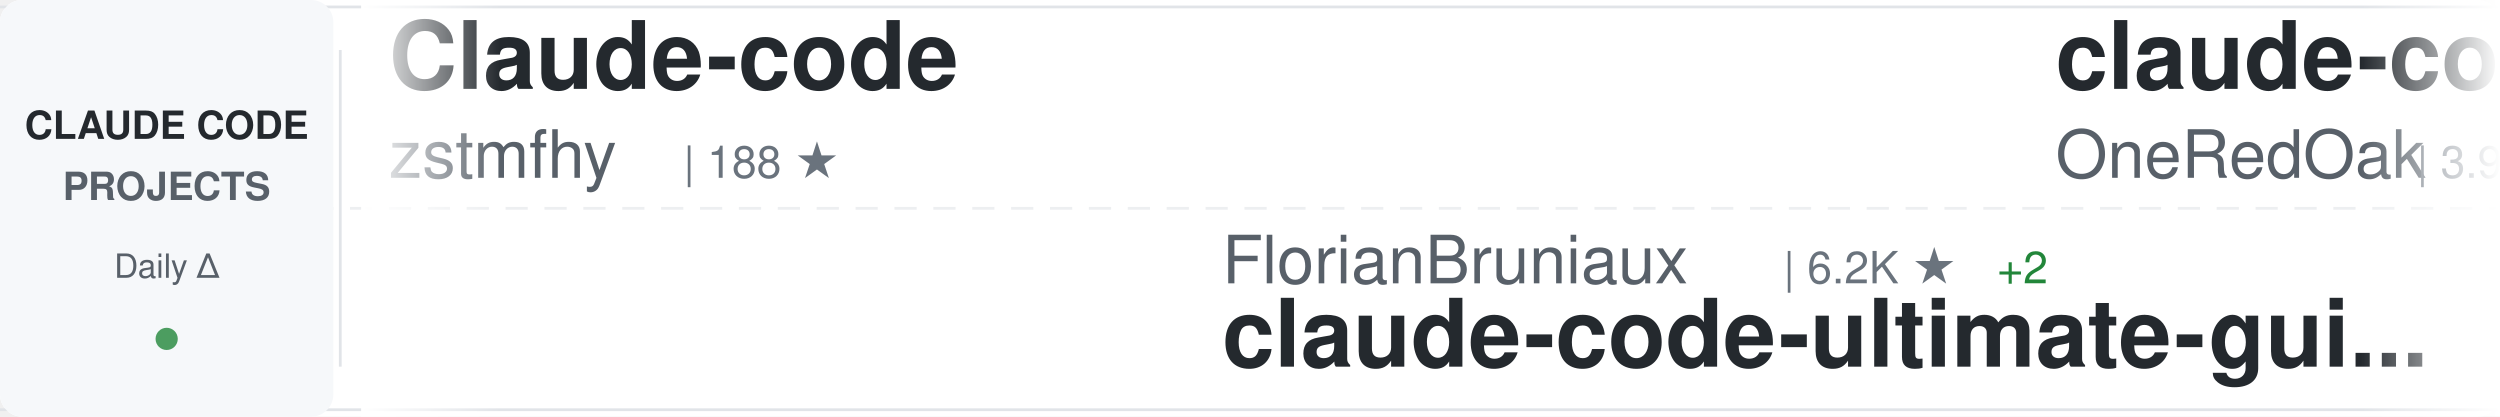
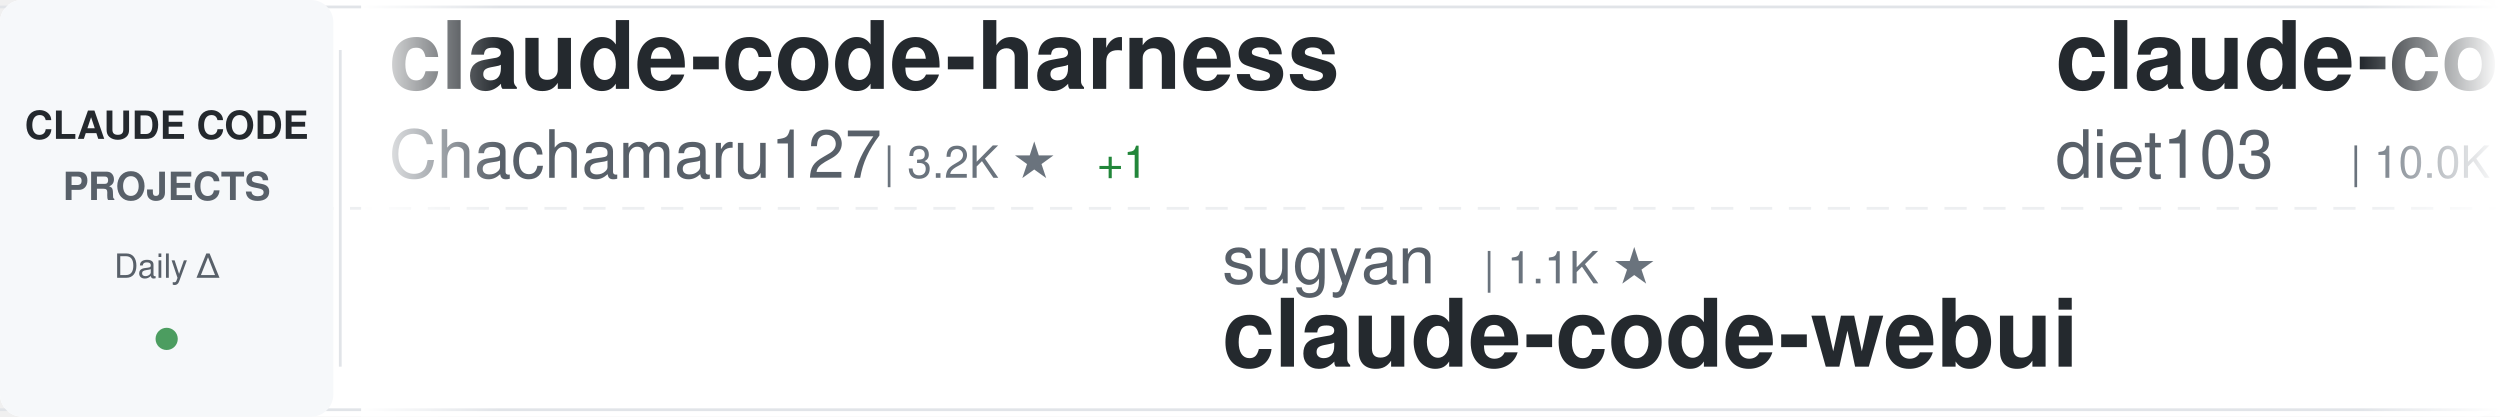
<svg xmlns="http://www.w3.org/2000/svg" width="900" height="150">
  <defs>
    <linearGradient id="awesomeLeftFade" x1="0%" y1="0%" x2="100%" y2="0%">
      <stop offset="0%" style="stop-color:#ffffff;stop-opacity:1" />
      <stop offset="100%" style="stop-color:#ffffff;stop-opacity:0" />
    </linearGradient>
    <linearGradient id="awesomeRightFade" x1="0%" y1="0%" x2="100%" y2="0%">
      <stop offset="0%" style="stop-color:#ffffff;stop-opacity:0" />
      <stop offset="100%" style="stop-color:#ffffff;stop-opacity:1" />
    </linearGradient>
  </defs>
  <rect width="900" height="150" fill="#ffffff" rx="8" />
  <rect x="0" y="2" width="900" height="1" fill="#e1e4e8" />
  <rect x="0" y="147" width="900" height="1" fill="#e1e4e8" />
  <line x1="0" y1="75" x2="900" y2="75" stroke="#e1e4e8" stroke-width="1" stroke-dasharray="8 6" opacity="0.6" />
  <rect x="0" y="0" width="120" height="150" fill="#f6f8fa" rx="8" />
  <text x="60" y="50" font-family="-apple-system, BlinkMacSystemFont, 'Segoe UI', Helvetica, Arial, sans-serif" font-size="14" font-weight="600" fill="#24292e" text-anchor="middle">CLAUDE CODE</text>
  <text x="60" y="72" font-family="-apple-system, BlinkMacSystemFont, 'Segoe UI', Helvetica, Arial, sans-serif" font-size="14" font-weight="600" fill="#586069" text-anchor="middle">PROJECTS</text>
  <text x="60" y="100" font-family="-apple-system, BlinkMacSystemFont, 'Segoe UI', Helvetica, Arial, sans-serif" font-size="12" font-weight="500" fill="#586069" text-anchor="middle">Daily Δ</text>
  <circle cx="60" cy="122" r="4" fill="#22863a" opacity="0.8" />
  <rect x="122" y="18" width="1" height="114" fill="#e1e4e8" />
  <clipPath id="awesomeTickerClip">
    <rect x="130" y="0" width="770" height="150" />
  </clipPath>
  <g clip-path="url(#awesomeTickerClip)">
    <g id="awesomeTickerItems">
      <animateTransform attributeName="transform" attributeType="XML" type="translate" from="0 0" to="-3000 0" dur="54s" repeatCount="indefinite" />
      <g transform="translate(0, 0)">
-         <text x="140" y="32" font-family="-apple-system, BlinkMacSystemFont, 'Segoe UI', Helvetica, Arial, sans-serif" font-size="34" font-weight="600" fill="#24292e">Claude-code</text>
-         <text x="140" y="64" font-family="-apple-system, BlinkMacSystemFont, 'Segoe UI', Helvetica, Arial, sans-serif" font-size="24" font-weight="400" fill="#586069">zstmfhy</text>
-         <text x="246" y="64" font-family="-apple-system, BlinkMacSystemFont, 'Segoe UI', Helvetica, Arial, sans-serif" font-size="16" font-weight="500" fill="#6a737d">| 188 ★</text>
+         <text x="140" y="32" font-family="-apple-system, BlinkMacSystemFont, 'Segoe UI', Helvetica, Arial, sans-serif" font-size="34" font-weight="600" fill="#24292e">claude-code-harness</text>
+         <text x="140" y="64" font-family="-apple-system, BlinkMacSystemFont, 'Segoe UI', Helvetica, Arial, sans-serif" font-size="24" font-weight="400" fill="#586069">Chachamaru127</text>
+         <text x="318" y="64" font-family="-apple-system, BlinkMacSystemFont, 'Segoe UI', Helvetica, Arial, sans-serif" font-size="16" font-weight="500" fill="#6a737d">| 3.2K ★</text>
+         <text x="395" y="64" font-family="-apple-system, BlinkMacSystemFont, 'Segoe UI', Helvetica, Arial, sans-serif" font-size="16" font-weight="500" fill="#22863a"> +1</text>
      </g>
      <g transform="translate(300, 0)">
-         <text x="140" y="102" font-family="-apple-system, BlinkMacSystemFont, 'Segoe UI', Helvetica, Arial, sans-serif" font-size="24" font-weight="400" fill="#586069">FlorianBruniaux</text>
-         <text x="342" y="102" font-family="-apple-system, BlinkMacSystemFont, 'Segoe UI', Helvetica, Arial, sans-serif" font-size="16" font-weight="500" fill="#6a737d">| 6.2K ★</text>
-         <text x="419" y="102" font-family="-apple-system, BlinkMacSystemFont, 'Segoe UI', Helvetica, Arial, sans-serif" font-size="16" font-weight="500" fill="#22863a"> +2</text>
-         <text x="140" y="132" font-family="-apple-system, BlinkMacSystemFont, 'Segoe UI', Helvetica, Arial, sans-serif" font-size="34" font-weight="600" fill="#24292e">claude-code-ultimate-gui...</text>
+         <text x="140" y="102" font-family="-apple-system, BlinkMacSystemFont, 'Segoe UI', Helvetica, Arial, sans-serif" font-size="24" font-weight="400" fill="#586069">sugyan</text>
+         <text x="234" y="102" font-family="-apple-system, BlinkMacSystemFont, 'Segoe UI', Helvetica, Arial, sans-serif" font-size="16" font-weight="500" fill="#6a737d">| 1.1K ★</text>
+         <text x="140" y="132" font-family="-apple-system, BlinkMacSystemFont, 'Segoe UI', Helvetica, Arial, sans-serif" font-size="34" font-weight="600" fill="#24292e">claude-code-webui</text>
      </g>
      <g transform="translate(600, 0)">
-         <text x="140" y="32" font-family="-apple-system, BlinkMacSystemFont, 'Segoe UI', Helvetica, Arial, sans-serif" font-size="34" font-weight="600" fill="#24292e">claude-code-workflows</text>
-         <text x="140" y="64" font-family="-apple-system, BlinkMacSystemFont, 'Segoe UI', Helvetica, Arial, sans-serif" font-size="24" font-weight="400" fill="#586069">OneRedOak</text>
-         <text x="270" y="64" font-family="-apple-system, BlinkMacSystemFont, 'Segoe UI', Helvetica, Arial, sans-serif" font-size="16" font-weight="500" fill="#6a737d">| 3.9K ★</text>
+         <text x="140" y="32" font-family="-apple-system, BlinkMacSystemFont, 'Segoe UI', Helvetica, Arial, sans-serif" font-size="34" font-weight="600" fill="#24292e">claude-code-infrastructu...</text>
+         <text x="140" y="64" font-family="-apple-system, BlinkMacSystemFont, 'Segoe UI', Helvetica, Arial, sans-serif" font-size="24" font-weight="400" fill="#586069">diet103</text>
+         <text x="246" y="64" font-family="-apple-system, BlinkMacSystemFont, 'Segoe UI', Helvetica, Arial, sans-serif" font-size="16" font-weight="500" fill="#6a737d">| 10.0K ★</text>
      </g>
      <g transform="translate(900, 0)">
-         <text x="140" y="102" font-family="-apple-system, BlinkMacSystemFont, 'Segoe UI', Helvetica, Arial, sans-serif" font-size="24" font-weight="400" fill="#586069">feiskyer</text>
-         <text x="258" y="102" font-family="-apple-system, BlinkMacSystemFont, 'Segoe UI', Helvetica, Arial, sans-serif" font-size="16" font-weight="500" fill="#6a737d">| 1.7K ★</text>
-         <text x="140" y="132" font-family="-apple-system, BlinkMacSystemFont, 'Segoe UI', Helvetica, Arial, sans-serif" font-size="34" font-weight="600" fill="#24292e">claude-code-settings</text>
+         <text x="140" y="102" font-family="-apple-system, BlinkMacSystemFont, 'Segoe UI', Helvetica, Arial, sans-serif" font-size="24" font-weight="400" fill="#586069">777genius</text>
+         <text x="270" y="102" font-family="-apple-system, BlinkMacSystemFont, 'Segoe UI', Helvetica, Arial, sans-serif" font-size="16" font-weight="500" fill="#6a737d">| 937 ★</text>
+         <text x="140" y="132" font-family="-apple-system, BlinkMacSystemFont, 'Segoe UI', Helvetica, Arial, sans-serif" font-size="34" font-weight="600" fill="#24292e">claude-code-source-code</text>
      </g>
      <g transform="translate(1200, 0)">
-         <text x="140" y="32" font-family="-apple-system, BlinkMacSystemFont, 'Segoe UI', Helvetica, Arial, sans-serif" font-size="34" font-weight="600" fill="#24292e">claude-code-tips</text>
-         <text x="140" y="64" font-family="-apple-system, BlinkMacSystemFont, 'Segoe UI', Helvetica, Arial, sans-serif" font-size="24" font-weight="400" fill="#586069">ykdojo</text>
-         <text x="234" y="64" font-family="-apple-system, BlinkMacSystemFont, 'Segoe UI', Helvetica, Arial, sans-serif" font-size="16" font-weight="500" fill="#6a737d">| 10.2K ★</text>
-         <text x="320" y="64" font-family="-apple-system, BlinkMacSystemFont, 'Segoe UI', Helvetica, Arial, sans-serif" font-size="16" font-weight="500" fill="#cb2431"> -1</text>
+         <text x="140" y="32" font-family="-apple-system, BlinkMacSystemFont, 'Segoe UI', Helvetica, Arial, sans-serif" font-size="34" font-weight="600" fill="#24292e">my-claude-code-setup</text>
+         <text x="140" y="64" font-family="-apple-system, BlinkMacSystemFont, 'Segoe UI', Helvetica, Arial, sans-serif" font-size="24" font-weight="400" fill="#586069">centminmod</text>
+         <text x="282" y="64" font-family="-apple-system, BlinkMacSystemFont, 'Segoe UI', Helvetica, Arial, sans-serif" font-size="16" font-weight="500" fill="#6a737d">| 2.7K ★</text>
+         <text x="359" y="64" font-family="-apple-system, BlinkMacSystemFont, 'Segoe UI', Helvetica, Arial, sans-serif" font-size="16" font-weight="500" fill="#22863a"> +1</text>
      </g>
      <g transform="translate(1500, 0)">
-         <text x="140" y="102" font-family="-apple-system, BlinkMacSystemFont, 'Segoe UI', Helvetica, Arial, sans-serif" font-size="24" font-weight="400" fill="#586069">1rgs</text>
-         <text x="210" y="102" font-family="-apple-system, BlinkMacSystemFont, 'Segoe UI', Helvetica, Arial, sans-serif" font-size="16" font-weight="500" fill="#6a737d">| 3.8K ★</text>
-         <text x="140" y="132" font-family="-apple-system, BlinkMacSystemFont, 'Segoe UI', Helvetica, Arial, sans-serif" font-size="34" font-weight="600" fill="#24292e">claude-code-proxy</text>
+         <text x="140" y="102" font-family="-apple-system, BlinkMacSystemFont, 'Segoe UI', Helvetica, Arial, sans-serif" font-size="24" font-weight="400" fill="#586069">frankbria</text>
+         <text x="270" y="102" font-family="-apple-system, BlinkMacSystemFont, 'Segoe UI', Helvetica, Arial, sans-serif" font-size="16" font-weight="500" fill="#6a737d">| 9.7K ★</text>
+         <text x="140" y="132" font-family="-apple-system, BlinkMacSystemFont, 'Segoe UI', Helvetica, Arial, sans-serif" font-size="34" font-weight="600" fill="#24292e">ralph-claude-code</text>
      </g>
      <g transform="translate(1800, 0)">
-         <text x="140" y="32" font-family="-apple-system, BlinkMacSystemFont, 'Segoe UI', Helvetica, Arial, sans-serif" font-size="34" font-weight="600" fill="#24292e">awesome-claude-code-suba...</text>
-         <text x="140" y="64" font-family="-apple-system, BlinkMacSystemFont, 'Segoe UI', Helvetica, Arial, sans-serif" font-size="24" font-weight="400" fill="#586069">VoltAgent</text>
-         <text x="270" y="64" font-family="-apple-system, BlinkMacSystemFont, 'Segoe UI', Helvetica, Arial, sans-serif" font-size="16" font-weight="500" fill="#6a737d">| 25.8K ★</text>
-         <text x="356" y="64" font-family="-apple-system, BlinkMacSystemFont, 'Segoe UI', Helvetica, Arial, sans-serif" font-size="16" font-weight="500" fill="#22863a"> +3</text>
+         <text x="140" y="32" font-family="-apple-system, BlinkMacSystemFont, 'Segoe UI', Helvetica, Arial, sans-serif" font-size="34" font-weight="600" fill="#24292e">ECC</text>
+         <text x="140" y="64" font-family="-apple-system, BlinkMacSystemFont, 'Segoe UI', Helvetica, Arial, sans-serif" font-size="24" font-weight="400" fill="#586069">affaan-m</text>
+         <text x="258" y="64" font-family="-apple-system, BlinkMacSystemFont, 'Segoe UI', Helvetica, Arial, sans-serif" font-size="16" font-weight="500" fill="#6a737d">| 283.6K ★</text>
+         <text x="353" y="64" font-family="-apple-system, BlinkMacSystemFont, 'Segoe UI', Helvetica, Arial, sans-serif" font-size="16" font-weight="500" fill="#22863a"> +96</text>
      </g>
      <g transform="translate(2100, 0)">
-         <text x="140" y="102" font-family="-apple-system, BlinkMacSystemFont, 'Segoe UI', Helvetica, Arial, sans-serif" font-size="24" font-weight="400" fill="#586069">techjarves</text>
-         <text x="282" y="102" font-family="-apple-system, BlinkMacSystemFont, 'Segoe UI', Helvetica, Arial, sans-serif" font-size="16" font-weight="500" fill="#6a737d">| 1.6K ★</text>
-         <text x="359" y="102" font-family="-apple-system, BlinkMacSystemFont, 'Segoe UI', Helvetica, Arial, sans-serif" font-size="16" font-weight="500" fill="#22863a"> +1</text>
-         <text x="140" y="132" font-family="-apple-system, BlinkMacSystemFont, 'Segoe UI', Helvetica, Arial, sans-serif" font-size="34" font-weight="600" fill="#24292e">ClaudeCode-Portable</text>
+         <text x="140" y="102" font-family="-apple-system, BlinkMacSystemFont, 'Segoe UI', Helvetica, Arial, sans-serif" font-size="24" font-weight="400" fill="#586069">darcyegb</text>
+         <text x="258" y="102" font-family="-apple-system, BlinkMacSystemFont, 'Segoe UI', Helvetica, Arial, sans-serif" font-size="16" font-weight="500" fill="#6a737d">| 778 ★</text>
+         <text x="140" y="132" font-family="-apple-system, BlinkMacSystemFont, 'Segoe UI', Helvetica, Arial, sans-serif" font-size="34" font-weight="600" fill="#24292e">ClaudeCodeAgents</text>
      </g>
      <g transform="translate(2400, 0)">
-         <text x="140" y="32" font-family="-apple-system, BlinkMacSystemFont, 'Segoe UI', Helvetica, Arial, sans-serif" font-size="34" font-weight="600" fill="#24292e">claude-code-hooks-master...</text>
-         <text x="140" y="64" font-family="-apple-system, BlinkMacSystemFont, 'Segoe UI', Helvetica, Arial, sans-serif" font-size="24" font-weight="400" fill="#586069">disler</text>
-         <text x="234" y="64" font-family="-apple-system, BlinkMacSystemFont, 'Segoe UI', Helvetica, Arial, sans-serif" font-size="16" font-weight="500" fill="#6a737d">| 3.9K ★</text>
+         <text x="140" y="32" font-family="-apple-system, BlinkMacSystemFont, 'Segoe UI', Helvetica, Arial, sans-serif" font-size="34" font-weight="600" fill="#24292e">Claude-Code-Usage-Monito...</text>
+         <text x="140" y="64" font-family="-apple-system, BlinkMacSystemFont, 'Segoe UI', Helvetica, Arial, sans-serif" font-size="24" font-weight="400" fill="#586069">Maciek-roboblog</text>
+         <text x="342" y="64" font-family="-apple-system, BlinkMacSystemFont, 'Segoe UI', Helvetica, Arial, sans-serif" font-size="16" font-weight="500" fill="#6a737d">| 8.7K ★</text>
      </g>
      <g transform="translate(2700, 0)">
-         <text x="140" y="102" font-family="-apple-system, BlinkMacSystemFont, 'Segoe UI', Helvetica, Arial, sans-serif" font-size="24" font-weight="400" fill="#586069">Chachamaru127</text>
-         <text x="318" y="102" font-family="-apple-system, BlinkMacSystemFont, 'Segoe UI', Helvetica, Arial, sans-serif" font-size="16" font-weight="500" fill="#6a737d">| 3.2K ★</text>
-         <text x="395" y="102" font-family="-apple-system, BlinkMacSystemFont, 'Segoe UI', Helvetica, Arial, sans-serif" font-size="16" font-weight="500" fill="#22863a"> +1</text>
-         <text x="140" y="132" font-family="-apple-system, BlinkMacSystemFont, 'Segoe UI', Helvetica, Arial, sans-serif" font-size="34" font-weight="600" fill="#24292e">claude-code-harness</text>
+         <text x="140" y="102" font-family="-apple-system, BlinkMacSystemFont, 'Segoe UI', Helvetica, Arial, sans-serif" font-size="24" font-weight="400" fill="#586069">hangsman</text>
+         <text x="258" y="102" font-family="-apple-system, BlinkMacSystemFont, 'Segoe UI', Helvetica, Arial, sans-serif" font-size="16" font-weight="500" fill="#6a737d">| 798 ★</text>
+         <text x="140" y="132" font-family="-apple-system, BlinkMacSystemFont, 'Segoe UI', Helvetica, Arial, sans-serif" font-size="34" font-weight="600" fill="#24292e">claude-code-source</text>
      </g>
      <g transform="translate(3000, 0)">
-         <text x="140" y="32" font-family="-apple-system, BlinkMacSystemFont, 'Segoe UI', Helvetica, Arial, sans-serif" font-size="34" font-weight="600" fill="#24292e">Claude-code</text>
-         <text x="140" y="64" font-family="-apple-system, BlinkMacSystemFont, 'Segoe UI', Helvetica, Arial, sans-serif" font-size="24" font-weight="400" fill="#586069">zstmfhy</text>
-         <text x="246" y="64" font-family="-apple-system, BlinkMacSystemFont, 'Segoe UI', Helvetica, Arial, sans-serif" font-size="16" font-weight="500" fill="#6a737d">| 188 ★</text>
+         <text x="140" y="32" font-family="-apple-system, BlinkMacSystemFont, 'Segoe UI', Helvetica, Arial, sans-serif" font-size="34" font-weight="600" fill="#24292e">claude-code-harness</text>
+         <text x="140" y="64" font-family="-apple-system, BlinkMacSystemFont, 'Segoe UI', Helvetica, Arial, sans-serif" font-size="24" font-weight="400" fill="#586069">Chachamaru127</text>
+         <text x="318" y="64" font-family="-apple-system, BlinkMacSystemFont, 'Segoe UI', Helvetica, Arial, sans-serif" font-size="16" font-weight="500" fill="#6a737d">| 3.2K ★</text>
+         <text x="395" y="64" font-family="-apple-system, BlinkMacSystemFont, 'Segoe UI', Helvetica, Arial, sans-serif" font-size="16" font-weight="500" fill="#22863a"> +1</text>
      </g>
      <g transform="translate(3300, 0)">
-         <text x="140" y="102" font-family="-apple-system, BlinkMacSystemFont, 'Segoe UI', Helvetica, Arial, sans-serif" font-size="24" font-weight="400" fill="#586069">FlorianBruniaux</text>
-         <text x="342" y="102" font-family="-apple-system, BlinkMacSystemFont, 'Segoe UI', Helvetica, Arial, sans-serif" font-size="16" font-weight="500" fill="#6a737d">| 6.2K ★</text>
-         <text x="419" y="102" font-family="-apple-system, BlinkMacSystemFont, 'Segoe UI', Helvetica, Arial, sans-serif" font-size="16" font-weight="500" fill="#22863a"> +2</text>
-         <text x="140" y="132" font-family="-apple-system, BlinkMacSystemFont, 'Segoe UI', Helvetica, Arial, sans-serif" font-size="34" font-weight="600" fill="#24292e">claude-code-ultimate-gui...</text>
+         <text x="140" y="102" font-family="-apple-system, BlinkMacSystemFont, 'Segoe UI', Helvetica, Arial, sans-serif" font-size="24" font-weight="400" fill="#586069">sugyan</text>
+         <text x="234" y="102" font-family="-apple-system, BlinkMacSystemFont, 'Segoe UI', Helvetica, Arial, sans-serif" font-size="16" font-weight="500" fill="#6a737d">| 1.1K ★</text>
+         <text x="140" y="132" font-family="-apple-system, BlinkMacSystemFont, 'Segoe UI', Helvetica, Arial, sans-serif" font-size="34" font-weight="600" fill="#24292e">claude-code-webui</text>
      </g>
      <g transform="translate(3600, 0)">
-         <text x="140" y="32" font-family="-apple-system, BlinkMacSystemFont, 'Segoe UI', Helvetica, Arial, sans-serif" font-size="34" font-weight="600" fill="#24292e">claude-code-workflows</text>
-         <text x="140" y="64" font-family="-apple-system, BlinkMacSystemFont, 'Segoe UI', Helvetica, Arial, sans-serif" font-size="24" font-weight="400" fill="#586069">OneRedOak</text>
-         <text x="270" y="64" font-family="-apple-system, BlinkMacSystemFont, 'Segoe UI', Helvetica, Arial, sans-serif" font-size="16" font-weight="500" fill="#6a737d">| 3.9K ★</text>
+         <text x="140" y="32" font-family="-apple-system, BlinkMacSystemFont, 'Segoe UI', Helvetica, Arial, sans-serif" font-size="34" font-weight="600" fill="#24292e">claude-code-infrastructu...</text>
+         <text x="140" y="64" font-family="-apple-system, BlinkMacSystemFont, 'Segoe UI', Helvetica, Arial, sans-serif" font-size="24" font-weight="400" fill="#586069">diet103</text>
+         <text x="246" y="64" font-family="-apple-system, BlinkMacSystemFont, 'Segoe UI', Helvetica, Arial, sans-serif" font-size="16" font-weight="500" fill="#6a737d">| 10.0K ★</text>
      </g>
      <g transform="translate(3900, 0)">
-         <text x="140" y="102" font-family="-apple-system, BlinkMacSystemFont, 'Segoe UI', Helvetica, Arial, sans-serif" font-size="24" font-weight="400" fill="#586069">feiskyer</text>
-         <text x="258" y="102" font-family="-apple-system, BlinkMacSystemFont, 'Segoe UI', Helvetica, Arial, sans-serif" font-size="16" font-weight="500" fill="#6a737d">| 1.7K ★</text>
-         <text x="140" y="132" font-family="-apple-system, BlinkMacSystemFont, 'Segoe UI', Helvetica, Arial, sans-serif" font-size="34" font-weight="600" fill="#24292e">claude-code-settings</text>
+         <text x="140" y="102" font-family="-apple-system, BlinkMacSystemFont, 'Segoe UI', Helvetica, Arial, sans-serif" font-size="24" font-weight="400" fill="#586069">777genius</text>
+         <text x="270" y="102" font-family="-apple-system, BlinkMacSystemFont, 'Segoe UI', Helvetica, Arial, sans-serif" font-size="16" font-weight="500" fill="#6a737d">| 937 ★</text>
+         <text x="140" y="132" font-family="-apple-system, BlinkMacSystemFont, 'Segoe UI', Helvetica, Arial, sans-serif" font-size="34" font-weight="600" fill="#24292e">claude-code-source-code</text>
      </g>
    </g>
  </g>
  <rect x="130" y="0" width="50" height="150" fill="url(#awesomeLeftFade)" />
  <rect x="850" y="0" width="50" height="150" fill="url(#awesomeRightFade)" />
</svg>
